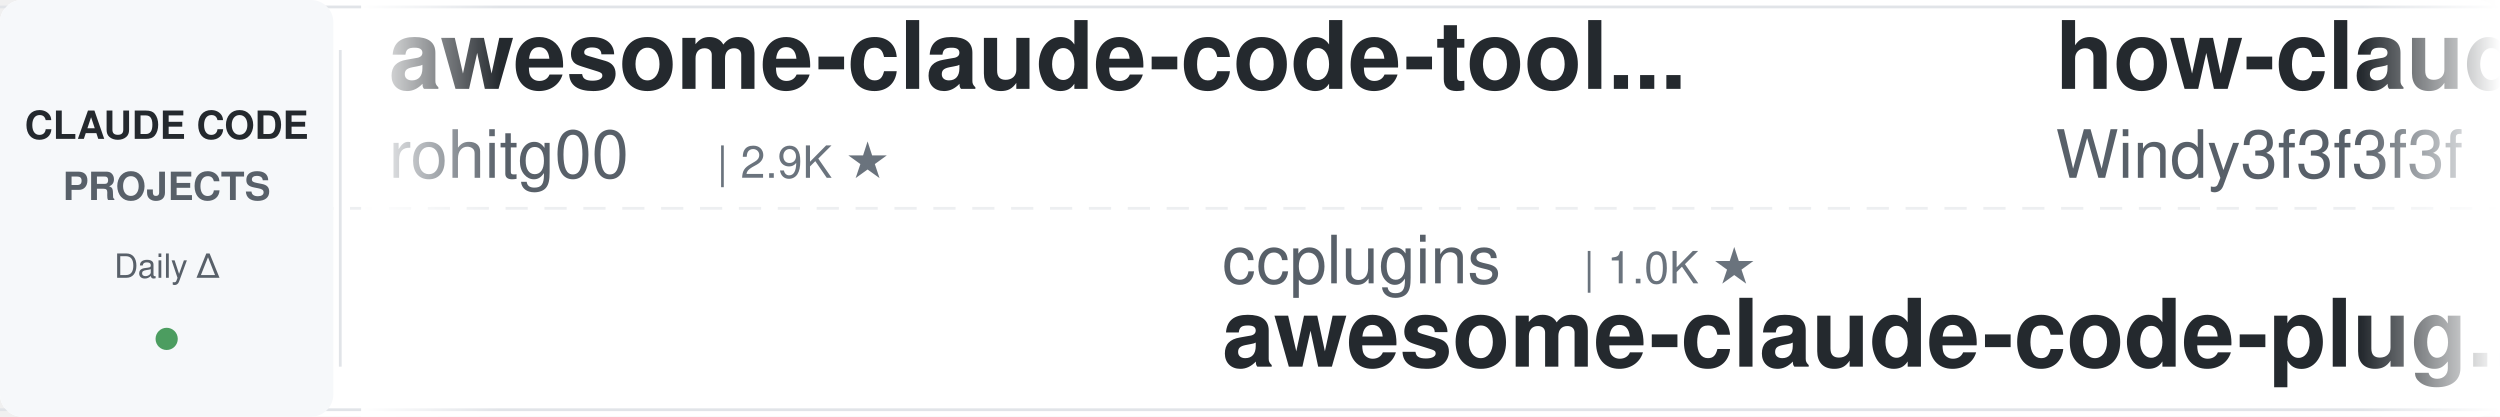
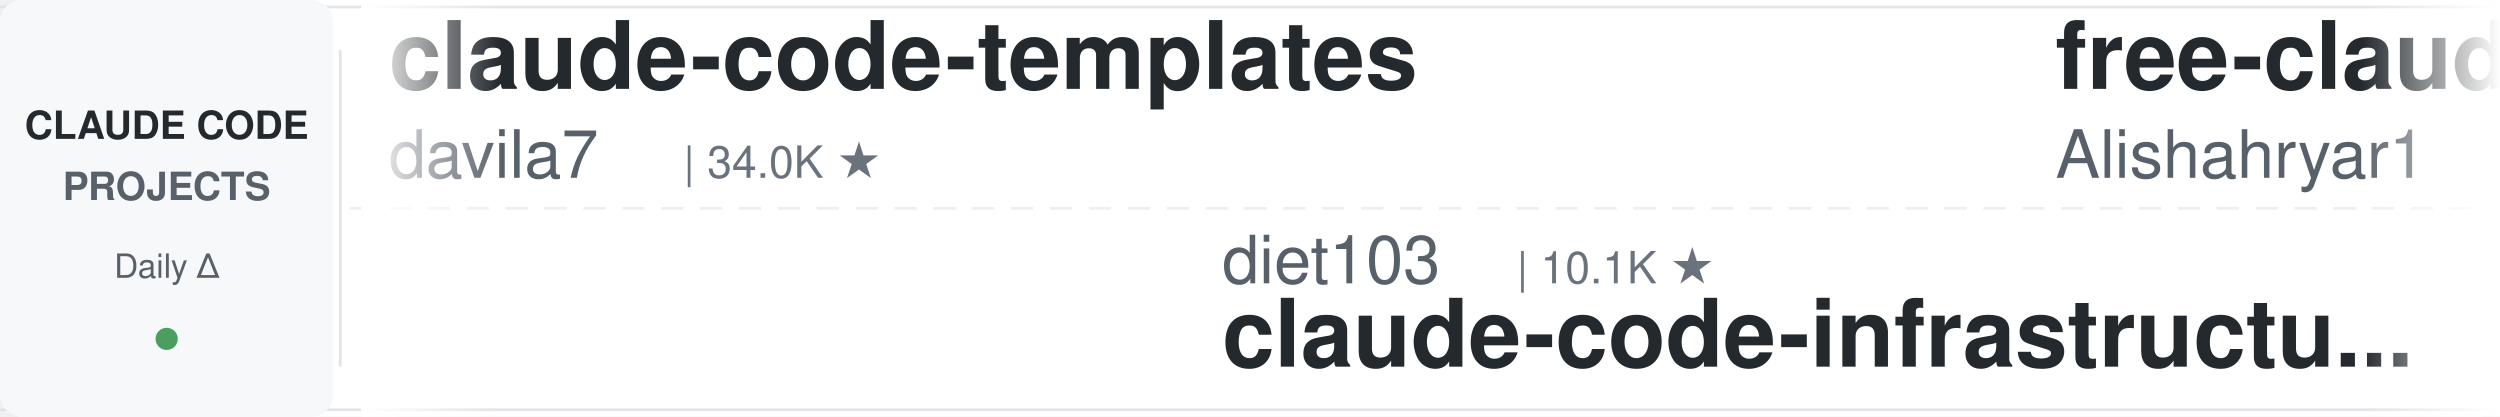
<svg xmlns="http://www.w3.org/2000/svg" width="900" height="150">
  <defs>
    <linearGradient id="leftFade" x1="0%" y1="0%" x2="100%" y2="0%">
      <stop offset="0%" style="stop-color:#ffffff;stop-opacity:1" />
      <stop offset="100%" style="stop-color:#ffffff;stop-opacity:0" />
    </linearGradient>
    <linearGradient id="rightFade" x1="0%" y1="0%" x2="100%" y2="0%">
      <stop offset="0%" style="stop-color:#ffffff;stop-opacity:0" />
      <stop offset="100%" style="stop-color:#ffffff;stop-opacity:1" />
    </linearGradient>
  </defs>
  <rect width="900" height="150" fill="#ffffff" rx="8" />
  <rect x="0" y="2" width="900" height="1" fill="#e1e4e8" />
  <rect x="0" y="147" width="900" height="1" fill="#e1e4e8" />
  <line x1="0" y1="75" x2="900" y2="75" stroke="#e1e4e8" stroke-width="1" stroke-dasharray="8 6" opacity="0.6" />
  <rect x="0" y="0" width="120" height="150" fill="#f6f8fa" rx="8" />
  <text x="60" y="50" font-family="-apple-system, BlinkMacSystemFont, 'Segoe UI', Helvetica, Arial, sans-serif" font-size="14" font-weight="600" fill="#24292e" text-anchor="middle">CLAUDE CODE</text>
  <text x="60" y="72" font-family="-apple-system, BlinkMacSystemFont, 'Segoe UI', Helvetica, Arial, sans-serif" font-size="14" font-weight="600" fill="#586069" text-anchor="middle">PROJECTS</text>
  <text x="60" y="100" font-family="-apple-system, BlinkMacSystemFont, 'Segoe UI', Helvetica, Arial, sans-serif" font-size="12" font-weight="500" fill="#586069" text-anchor="middle">Daily Δ</text>
  <circle cx="60" cy="122" r="4" fill="#22863a" opacity="0.8" />
  <rect x="122" y="18" width="1" height="114" fill="#e1e4e8" />
  <clipPath id="tickerClip">
    <rect x="130" y="0" width="770" height="150" />
  </clipPath>
  <g clip-path="url(#tickerClip)">
    <g id="tickerItems">
      <animateTransform attributeName="transform" attributeType="XML" type="translate" from="0 0" to="-3000 0" dur="54s" repeatCount="indefinite" />
      <g transform="translate(0, 0)">
-         <text x="140" y="32" font-family="-apple-system, BlinkMacSystemFont, 'Segoe UI', Helvetica, Arial, sans-serif" font-size="34" font-weight="600" fill="#24292e">awesome-claude-code-tool...</text>
-         <text x="140" y="64" font-family="-apple-system, BlinkMacSystemFont, 'Segoe UI', Helvetica, Arial, sans-serif" font-size="24" font-weight="400" fill="#586069">rohitg00</text>
-         <text x="258" y="64" font-family="-apple-system, BlinkMacSystemFont, 'Segoe UI', Helvetica, Arial, sans-serif" font-size="16" font-weight="500" fill="#6a737d">| 2.9K ★</text>
+         <text x="140" y="32" font-family="-apple-system, BlinkMacSystemFont, 'Segoe UI', Helvetica, Arial, sans-serif" font-size="34" font-weight="600" fill="#24292e">claude-code-templates</text>
+         <text x="140" y="64" font-family="-apple-system, BlinkMacSystemFont, 'Segoe UI', Helvetica, Arial, sans-serif" font-size="24" font-weight="400" fill="#586069">davila7</text>
+         <text x="246" y="64" font-family="-apple-system, BlinkMacSystemFont, 'Segoe UI', Helvetica, Arial, sans-serif" font-size="16" font-weight="500" fill="#6a737d">| 34.0K ★</text>
      </g>
      <g transform="translate(300, 0)">
-         <text x="140" y="102" font-family="-apple-system, BlinkMacSystemFont, 'Segoe UI', Helvetica, Arial, sans-serif" font-size="24" font-weight="400" fill="#586069">ccplugins</text>
-         <text x="270" y="102" font-family="-apple-system, BlinkMacSystemFont, 'Segoe UI', Helvetica, Arial, sans-serif" font-size="16" font-weight="500" fill="#6a737d">| 1.0K ★</text>
-         <text x="140" y="132" font-family="-apple-system, BlinkMacSystemFont, 'Segoe UI', Helvetica, Arial, sans-serif" font-size="34" font-weight="600" fill="#24292e">awesome-claude-code-plug...</text>
+         <text x="140" y="102" font-family="-apple-system, BlinkMacSystemFont, 'Segoe UI', Helvetica, Arial, sans-serif" font-size="24" font-weight="400" fill="#586069">diet103</text>
+         <text x="246" y="102" font-family="-apple-system, BlinkMacSystemFont, 'Segoe UI', Helvetica, Arial, sans-serif" font-size="16" font-weight="500" fill="#6a737d">| 10.1K ★</text>
+         <text x="140" y="132" font-family="-apple-system, BlinkMacSystemFont, 'Segoe UI', Helvetica, Arial, sans-serif" font-size="34" font-weight="600" fill="#24292e">claude-code-infrastructu...</text>
      </g>
      <g transform="translate(600, 0)">
-         <text x="140" y="32" font-family="-apple-system, BlinkMacSystemFont, 'Segoe UI', Helvetica, Arial, sans-serif" font-size="34" font-weight="600" fill="#24292e">how-claude-code-works</text>
-         <text x="140" y="64" font-family="-apple-system, BlinkMacSystemFont, 'Segoe UI', Helvetica, Arial, sans-serif" font-size="24" font-weight="400" fill="#586069">Windy3f3f3f3f</text>
-         <text x="318" y="64" font-family="-apple-system, BlinkMacSystemFont, 'Segoe UI', Helvetica, Arial, sans-serif" font-size="16" font-weight="500" fill="#6a737d">| 3.8K ★</text>
+         <text x="140" y="32" font-family="-apple-system, BlinkMacSystemFont, 'Segoe UI', Helvetica, Arial, sans-serif" font-size="34" font-weight="600" fill="#24292e">free-claude-code</text>
+         <text x="140" y="64" font-family="-apple-system, BlinkMacSystemFont, 'Segoe UI', Helvetica, Arial, sans-serif" font-size="24" font-weight="400" fill="#586069">Alishahryar1</text>
+         <text x="306" y="64" font-family="-apple-system, BlinkMacSystemFont, 'Segoe UI', Helvetica, Arial, sans-serif" font-size="16" font-weight="500" fill="#6a737d">| 72.0K ★</text>
      </g>
      <g transform="translate(900, 0)">
-         <text x="140" y="102" font-family="-apple-system, BlinkMacSystemFont, 'Segoe UI', Helvetica, Arial, sans-serif" font-size="24" font-weight="400" fill="#586069">Cranot</text>
-         <text x="234" y="102" font-family="-apple-system, BlinkMacSystemFont, 'Segoe UI', Helvetica, Arial, sans-serif" font-size="16" font-weight="500" fill="#6a737d">| 2.9K ★</text>
-         <text x="140" y="132" font-family="-apple-system, BlinkMacSystemFont, 'Segoe UI', Helvetica, Arial, sans-serif" font-size="34" font-weight="600" fill="#24292e">claude-code-guide</text>
+         <text x="140" y="102" font-family="-apple-system, BlinkMacSystemFont, 'Segoe UI', Helvetica, Arial, sans-serif" font-size="24" font-weight="400" fill="#586069">affaan-m</text>
+         <text x="258" y="102" font-family="-apple-system, BlinkMacSystemFont, 'Segoe UI', Helvetica, Arial, sans-serif" font-size="16" font-weight="500" fill="#6a737d">| 307.3K ★</text>
+         <text x="140" y="132" font-family="-apple-system, BlinkMacSystemFont, 'Segoe UI', Helvetica, Arial, sans-serif" font-size="34" font-weight="600" fill="#24292e">ECC</text>
      </g>
      <g transform="translate(1200, 0)">
-         <text x="140" y="32" font-family="-apple-system, BlinkMacSystemFont, 'Segoe UI', Helvetica, Arial, sans-serif" font-size="34" font-weight="600" fill="#24292e">awesome-claude-code</text>
-         <text x="140" y="64" font-family="-apple-system, BlinkMacSystemFont, 'Segoe UI', Helvetica, Arial, sans-serif" font-size="24" font-weight="400" fill="#586069">jqueryscript</text>
-         <text x="306" y="64" font-family="-apple-system, BlinkMacSystemFont, 'Segoe UI', Helvetica, Arial, sans-serif" font-size="16" font-weight="500" fill="#6a737d">| 554 ★</text>
+         <text x="140" y="32" font-family="-apple-system, BlinkMacSystemFont, 'Segoe UI', Helvetica, Arial, sans-serif" font-size="34" font-weight="600" fill="#24292e">claude-code-hub</text>
+         <text x="140" y="64" font-family="-apple-system, BlinkMacSystemFont, 'Segoe UI', Helvetica, Arial, sans-serif" font-size="24" font-weight="400" fill="#586069">ding113</text>
+         <text x="246" y="64" font-family="-apple-system, BlinkMacSystemFont, 'Segoe UI', Helvetica, Arial, sans-serif" font-size="16" font-weight="500" fill="#6a737d">| 3.4K ★</text>
      </g>
      <g transform="translate(1500, 0)">
-         <text x="140" y="102" font-family="-apple-system, BlinkMacSystemFont, 'Segoe UI', Helvetica, Arial, sans-serif" font-size="24" font-weight="400" fill="#586069">overwirehq</text>
-         <text x="282" y="102" font-family="-apple-system, BlinkMacSystemFont, 'Segoe UI', Helvetica, Arial, sans-serif" font-size="16" font-weight="500" fill="#6a737d">| 2.8K ★</text>
-         <text x="140" y="132" font-family="-apple-system, BlinkMacSystemFont, 'Segoe UI', Helvetica, Arial, sans-serif" font-size="34" font-weight="600" fill="#24292e">claude-code-telegram</text>
+         <text x="140" y="102" font-family="-apple-system, BlinkMacSystemFont, 'Segoe UI', Helvetica, Arial, sans-serif" font-size="24" font-weight="400" fill="#586069">pedrohcgs</text>
+         <text x="270" y="102" font-family="-apple-system, BlinkMacSystemFont, 'Segoe UI', Helvetica, Arial, sans-serif" font-size="16" font-weight="500" fill="#6a737d">| 1.7K ★</text>
+         <text x="140" y="132" font-family="-apple-system, BlinkMacSystemFont, 'Segoe UI', Helvetica, Arial, sans-serif" font-size="34" font-weight="600" fill="#24292e">claude-code-my-workflow</text>
      </g>
      <g transform="translate(1800, 0)">
-         <text x="140" y="32" font-family="-apple-system, BlinkMacSystemFont, 'Segoe UI', Helvetica, Arial, sans-serif" font-size="34" font-weight="600" fill="#24292e">claude-code-source</text>
-         <text x="140" y="64" font-family="-apple-system, BlinkMacSystemFont, 'Segoe UI', Helvetica, Arial, sans-serif" font-size="24" font-weight="400" fill="#586069">JrCx7scC</text>
-         <text x="258" y="64" font-family="-apple-system, BlinkMacSystemFont, 'Segoe UI', Helvetica, Arial, sans-serif" font-size="16" font-weight="500" fill="#6a737d">| 377 ★</text>
+         <text x="140" y="32" font-family="-apple-system, BlinkMacSystemFont, 'Segoe UI', Helvetica, Arial, sans-serif" font-size="34" font-weight="600" fill="#24292e">ClaudeCodeAgents</text>
+         <text x="140" y="64" font-family="-apple-system, BlinkMacSystemFont, 'Segoe UI', Helvetica, Arial, sans-serif" font-size="24" font-weight="400" fill="#586069">darcyegb</text>
+         <text x="258" y="64" font-family="-apple-system, BlinkMacSystemFont, 'Segoe UI', Helvetica, Arial, sans-serif" font-size="16" font-weight="500" fill="#6a737d">| 782 ★</text>
      </g>
      <g transform="translate(2100, 0)">
-         <text x="140" y="102" font-family="-apple-system, BlinkMacSystemFont, 'Segoe UI', Helvetica, Arial, sans-serif" font-size="24" font-weight="400" fill="#586069">anthropics</text>
-         <text x="282" y="102" font-family="-apple-system, BlinkMacSystemFont, 'Segoe UI', Helvetica, Arial, sans-serif" font-size="16" font-weight="500" fill="#6a737d">| 1.1K ★</text>
-         <text x="140" y="132" font-family="-apple-system, BlinkMacSystemFont, 'Segoe UI', Helvetica, Arial, sans-serif" font-size="34" font-weight="600" fill="#24292e">claude-code-base-action</text>
+         <text x="140" y="102" font-family="-apple-system, BlinkMacSystemFont, 'Segoe UI', Helvetica, Arial, sans-serif" font-size="24" font-weight="400" fill="#586069">mrpaidsocial</text>
+         <text x="306" y="102" font-family="-apple-system, BlinkMacSystemFont, 'Segoe UI', Helvetica, Arial, sans-serif" font-size="16" font-weight="500" fill="#6a737d">| 1.7K ★</text>
+         <text x="140" y="132" font-family="-apple-system, BlinkMacSystemFont, 'Segoe UI', Helvetica, Arial, sans-serif" font-size="34" font-weight="600" fill="#24292e">arcads-claude-code-mrpai...</text>
      </g>
      <g transform="translate(2400, 0)">
-         <text x="140" y="32" font-family="-apple-system, BlinkMacSystemFont, 'Segoe UI', Helvetica, Arial, sans-serif" font-size="34" font-weight="600" fill="#24292e">andrej-karpathy-skills</text>
-         <text x="140" y="64" font-family="-apple-system, BlinkMacSystemFont, 'Segoe UI', Helvetica, Arial, sans-serif" font-size="24" font-weight="400" fill="#586069">multica-ai</text>
-         <text x="282" y="64" font-family="-apple-system, BlinkMacSystemFont, 'Segoe UI', Helvetica, Arial, sans-serif" font-size="16" font-weight="500" fill="#6a737d">| 234.5K ★</text>
+         <text x="140" y="32" font-family="-apple-system, BlinkMacSystemFont, 'Segoe UI', Helvetica, Arial, sans-serif" font-size="34" font-weight="600" fill="#24292e">claude-code-best-practic...</text>
+         <text x="140" y="64" font-family="-apple-system, BlinkMacSystemFont, 'Segoe UI', Helvetica, Arial, sans-serif" font-size="24" font-weight="400" fill="#586069">shanraisshan</text>
+         <text x="306" y="64" font-family="-apple-system, BlinkMacSystemFont, 'Segoe UI', Helvetica, Arial, sans-serif" font-size="16" font-weight="500" fill="#6a737d">| 69.2K ★</text>
      </g>
      <g transform="translate(2700, 0)">
-         <text x="140" y="102" font-family="-apple-system, BlinkMacSystemFont, 'Segoe UI', Helvetica, Arial, sans-serif" font-size="24" font-weight="400" fill="#586069">Yuyz0112</text>
-         <text x="258" y="102" font-family="-apple-system, BlinkMacSystemFont, 'Segoe UI', Helvetica, Arial, sans-serif" font-size="16" font-weight="500" fill="#6a737d">| 2.5K ★</text>
-         <text x="140" y="132" font-family="-apple-system, BlinkMacSystemFont, 'Segoe UI', Helvetica, Arial, sans-serif" font-size="34" font-weight="600" fill="#24292e">claude-code-reverse</text>
+         <text x="140" y="102" font-family="-apple-system, BlinkMacSystemFont, 'Segoe UI', Helvetica, Arial, sans-serif" font-size="24" font-weight="400" fill="#586069">anthropics</text>
+         <text x="282" y="102" font-family="-apple-system, BlinkMacSystemFont, 'Segoe UI', Helvetica, Arial, sans-serif" font-size="16" font-weight="500" fill="#6a737d">| 10.0K ★</text>
+         <text x="140" y="132" font-family="-apple-system, BlinkMacSystemFont, 'Segoe UI', Helvetica, Arial, sans-serif" font-size="34" font-weight="600" fill="#24292e">claude-code-action</text>
      </g>
      <g transform="translate(3000, 0)">
-         <text x="140" y="32" font-family="-apple-system, BlinkMacSystemFont, 'Segoe UI', Helvetica, Arial, sans-serif" font-size="34" font-weight="600" fill="#24292e">awesome-claude-code-tool...</text>
-         <text x="140" y="64" font-family="-apple-system, BlinkMacSystemFont, 'Segoe UI', Helvetica, Arial, sans-serif" font-size="24" font-weight="400" fill="#586069">rohitg00</text>
-         <text x="258" y="64" font-family="-apple-system, BlinkMacSystemFont, 'Segoe UI', Helvetica, Arial, sans-serif" font-size="16" font-weight="500" fill="#6a737d">| 2.9K ★</text>
+         <text x="140" y="32" font-family="-apple-system, BlinkMacSystemFont, 'Segoe UI', Helvetica, Arial, sans-serif" font-size="34" font-weight="600" fill="#24292e">claude-code-templates</text>
+         <text x="140" y="64" font-family="-apple-system, BlinkMacSystemFont, 'Segoe UI', Helvetica, Arial, sans-serif" font-size="24" font-weight="400" fill="#586069">davila7</text>
+         <text x="246" y="64" font-family="-apple-system, BlinkMacSystemFont, 'Segoe UI', Helvetica, Arial, sans-serif" font-size="16" font-weight="500" fill="#6a737d">| 34.0K ★</text>
      </g>
      <g transform="translate(3300, 0)">
-         <text x="140" y="102" font-family="-apple-system, BlinkMacSystemFont, 'Segoe UI', Helvetica, Arial, sans-serif" font-size="24" font-weight="400" fill="#586069">ccplugins</text>
-         <text x="270" y="102" font-family="-apple-system, BlinkMacSystemFont, 'Segoe UI', Helvetica, Arial, sans-serif" font-size="16" font-weight="500" fill="#6a737d">| 1.0K ★</text>
-         <text x="140" y="132" font-family="-apple-system, BlinkMacSystemFont, 'Segoe UI', Helvetica, Arial, sans-serif" font-size="34" font-weight="600" fill="#24292e">awesome-claude-code-plug...</text>
+         <text x="140" y="102" font-family="-apple-system, BlinkMacSystemFont, 'Segoe UI', Helvetica, Arial, sans-serif" font-size="24" font-weight="400" fill="#586069">diet103</text>
+         <text x="246" y="102" font-family="-apple-system, BlinkMacSystemFont, 'Segoe UI', Helvetica, Arial, sans-serif" font-size="16" font-weight="500" fill="#6a737d">| 10.1K ★</text>
+         <text x="140" y="132" font-family="-apple-system, BlinkMacSystemFont, 'Segoe UI', Helvetica, Arial, sans-serif" font-size="34" font-weight="600" fill="#24292e">claude-code-infrastructu...</text>
      </g>
      <g transform="translate(3600, 0)">
-         <text x="140" y="32" font-family="-apple-system, BlinkMacSystemFont, 'Segoe UI', Helvetica, Arial, sans-serif" font-size="34" font-weight="600" fill="#24292e">how-claude-code-works</text>
-         <text x="140" y="64" font-family="-apple-system, BlinkMacSystemFont, 'Segoe UI', Helvetica, Arial, sans-serif" font-size="24" font-weight="400" fill="#586069">Windy3f3f3f3f</text>
-         <text x="318" y="64" font-family="-apple-system, BlinkMacSystemFont, 'Segoe UI', Helvetica, Arial, sans-serif" font-size="16" font-weight="500" fill="#6a737d">| 3.8K ★</text>
+         <text x="140" y="32" font-family="-apple-system, BlinkMacSystemFont, 'Segoe UI', Helvetica, Arial, sans-serif" font-size="34" font-weight="600" fill="#24292e">free-claude-code</text>
+         <text x="140" y="64" font-family="-apple-system, BlinkMacSystemFont, 'Segoe UI', Helvetica, Arial, sans-serif" font-size="24" font-weight="400" fill="#586069">Alishahryar1</text>
+         <text x="306" y="64" font-family="-apple-system, BlinkMacSystemFont, 'Segoe UI', Helvetica, Arial, sans-serif" font-size="16" font-weight="500" fill="#6a737d">| 72.0K ★</text>
      </g>
      <g transform="translate(3900, 0)">
-         <text x="140" y="102" font-family="-apple-system, BlinkMacSystemFont, 'Segoe UI', Helvetica, Arial, sans-serif" font-size="24" font-weight="400" fill="#586069">Cranot</text>
-         <text x="234" y="102" font-family="-apple-system, BlinkMacSystemFont, 'Segoe UI', Helvetica, Arial, sans-serif" font-size="16" font-weight="500" fill="#6a737d">| 2.9K ★</text>
-         <text x="140" y="132" font-family="-apple-system, BlinkMacSystemFont, 'Segoe UI', Helvetica, Arial, sans-serif" font-size="34" font-weight="600" fill="#24292e">claude-code-guide</text>
+         <text x="140" y="102" font-family="-apple-system, BlinkMacSystemFont, 'Segoe UI', Helvetica, Arial, sans-serif" font-size="24" font-weight="400" fill="#586069">affaan-m</text>
+         <text x="258" y="102" font-family="-apple-system, BlinkMacSystemFont, 'Segoe UI', Helvetica, Arial, sans-serif" font-size="16" font-weight="500" fill="#6a737d">| 307.3K ★</text>
+         <text x="140" y="132" font-family="-apple-system, BlinkMacSystemFont, 'Segoe UI', Helvetica, Arial, sans-serif" font-size="34" font-weight="600" fill="#24292e">ECC</text>
      </g>
    </g>
  </g>
  <rect x="130" y="0" width="50" height="150" fill="url(#leftFade)" />
  <rect x="850" y="0" width="50" height="150" fill="url(#rightFade)" />
</svg>
